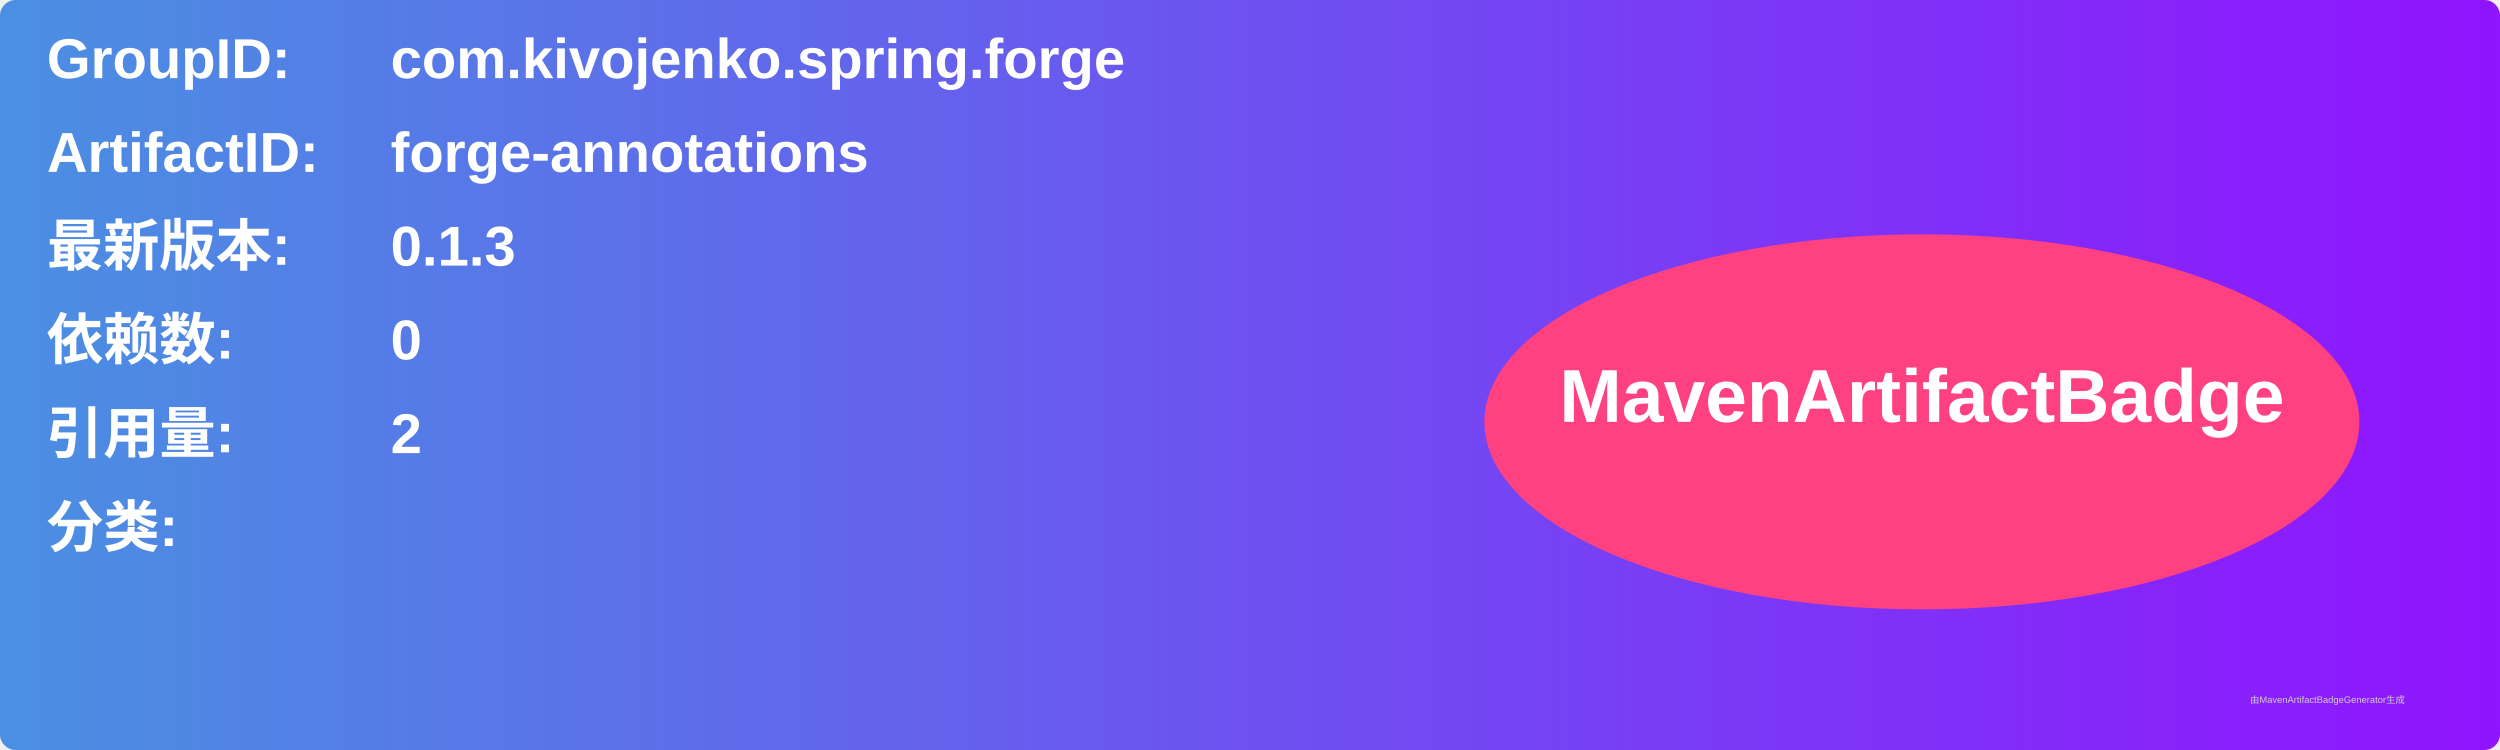
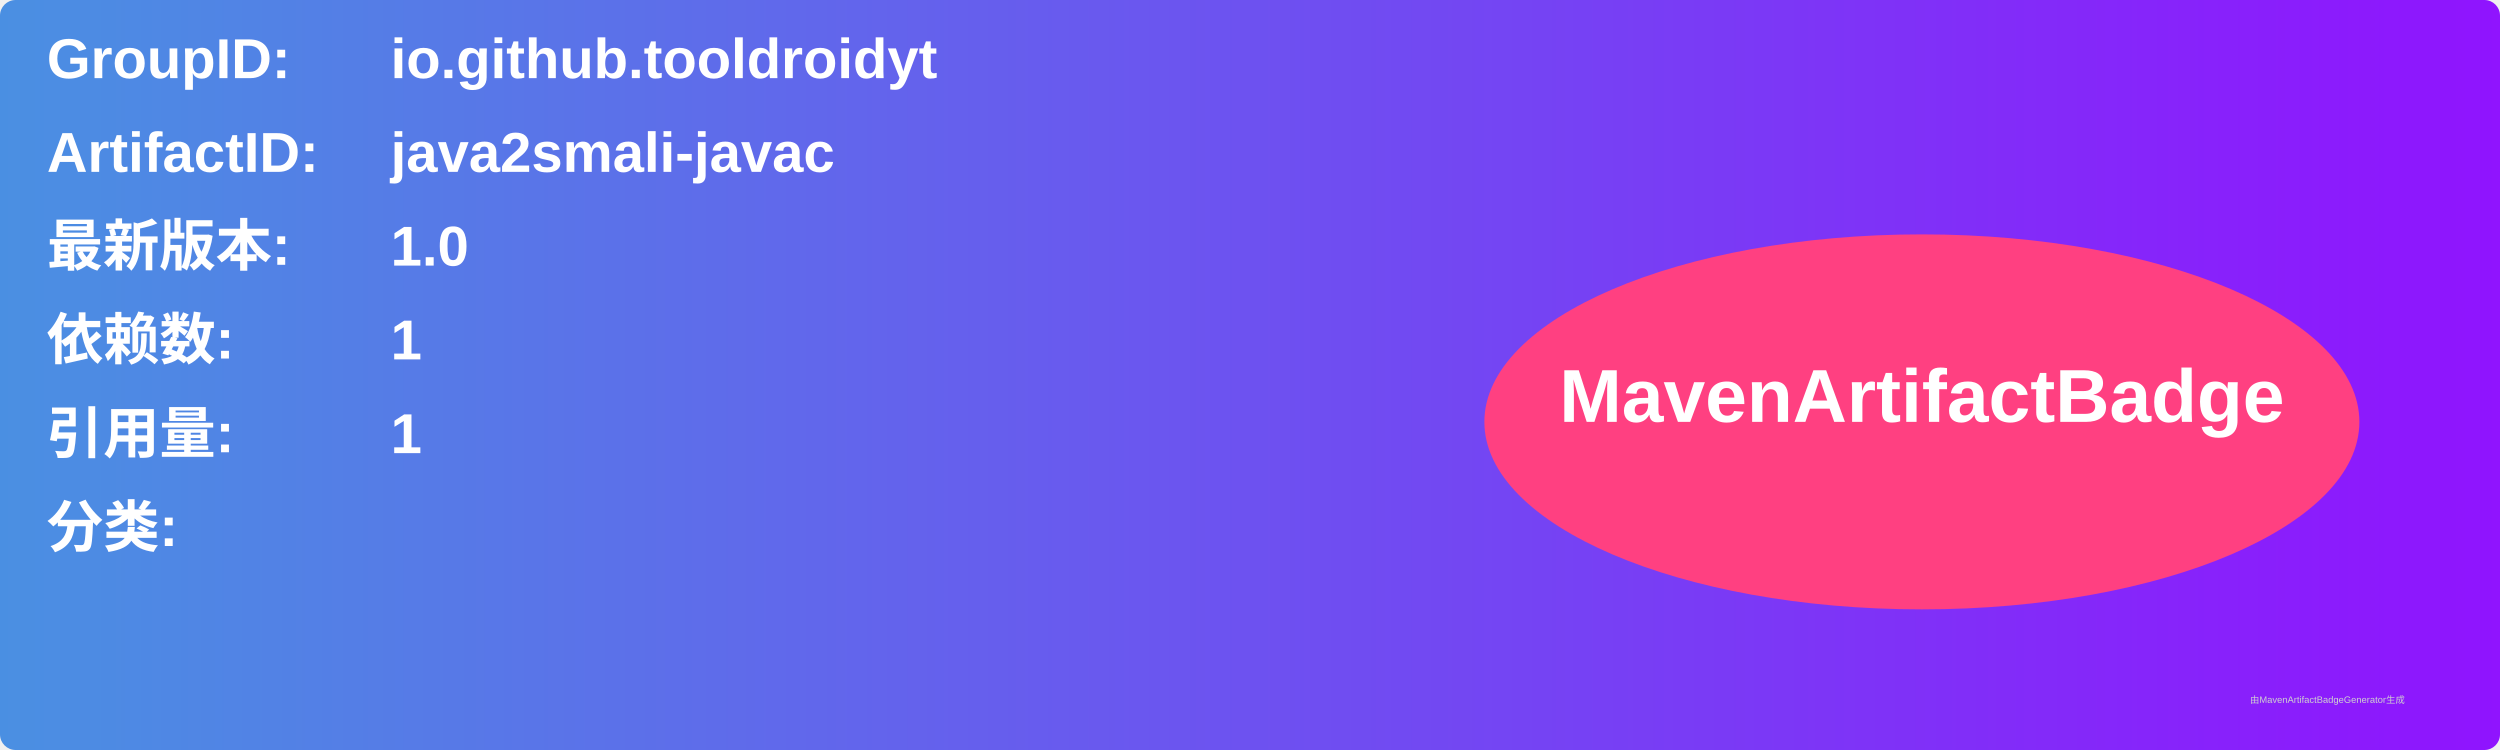
<svg xmlns="http://www.w3.org/2000/svg" width="800" height="240" viewBox="0 0 800 240">
  <linearGradient id="grad" x1="0%" y1="0%" x2="100%" y2="0%">
    <stop offset="0%" stop-color="#4a90e2" />
    <stop offset="100%" stop-color="#9013fe" />
  </linearGradient>
  <rect width="100%" height="100%" rx="5" ry="5" fill="url(#grad)" />
  <g transform="translate(15, 15)">
    <text x="0" y="10" font-family="Arial" font-size="18" fill="white" font-weight="bold" width="260">GroupID:</text>
-     <text x="110" y="10" font-family="Arial" font-size="18" fill="white" font-weight="bold" width="460">com.kivojenko.spring.forge</text>
+     <text x="110" y="10" font-family="Arial" font-size="18" fill="white" font-weight="bold" width="460">io.github.tooldroidyt</text>
    <text x="0" y="40" font-family="Arial" font-size="18" fill="white" font-weight="bold" width="260">ArtifactID:</text>
-     <text x="110" y="40" font-family="Arial" font-size="18" fill="white" font-weight="bold" width="460">forge-annotations</text>
+     <text x="110" y="40" font-family="Arial" font-size="18" fill="white" font-weight="bold" width="460">java2smali-javac</text>
    <text x="0" y="70" font-family="Arial" font-size="18" fill="white" font-weight="bold">最新版本:</text>
    <text x="110" y="70" font-family="Arial" font-size="18" fill="white" font-weight="bold">
-       <tspan font-weight="bold">0.1.3</tspan>
+       <tspan font-weight="bold">1.0</tspan>
    </text>
    <text x="0" y="100" font-family="Arial" font-size="18" fill="white" font-weight="bold">依赖数: </text>
    <text x="110" y="100" font-family="Arial" font-size="18" fill="white">
-       <tspan font-weight="bold">0</tspan>
+       <tspan font-weight="bold">1</tspan>
    </text>
    <text x="0" y="130" font-family="Arial" font-size="18" fill="white" font-weight="bold">引用量: </text>
    <text x="110" y="130" font-family="Arial" font-size="18" fill="white">
-       <tspan font-weight="bold">2</tspan>
+       <tspan font-weight="bold">1</tspan>
    </text>
    <text x="0" y="160" font-family="Arial" font-size="18" fill="white" font-weight="bold">分类:</text>
    <text x="10" y="190" font-family="Arial" font-size="10" fill="white">
      <tspan font-weight="bold" />
    </text>
    <ellipse cx="600" cy="120" rx="140" ry="60" fill="#ff4081" />
    <text x="600" y="120" text-anchor="middle" font-family="Arial" font-size="24" fill="white" font-weight="bold">MavenArtifactBadge</text>
  </g>
  <text x="720" y="225" font-family="Arial" font-size="3" fill="#d0d0d0">由MavenArtifactBadgeGenerator生成</text>
</svg>
